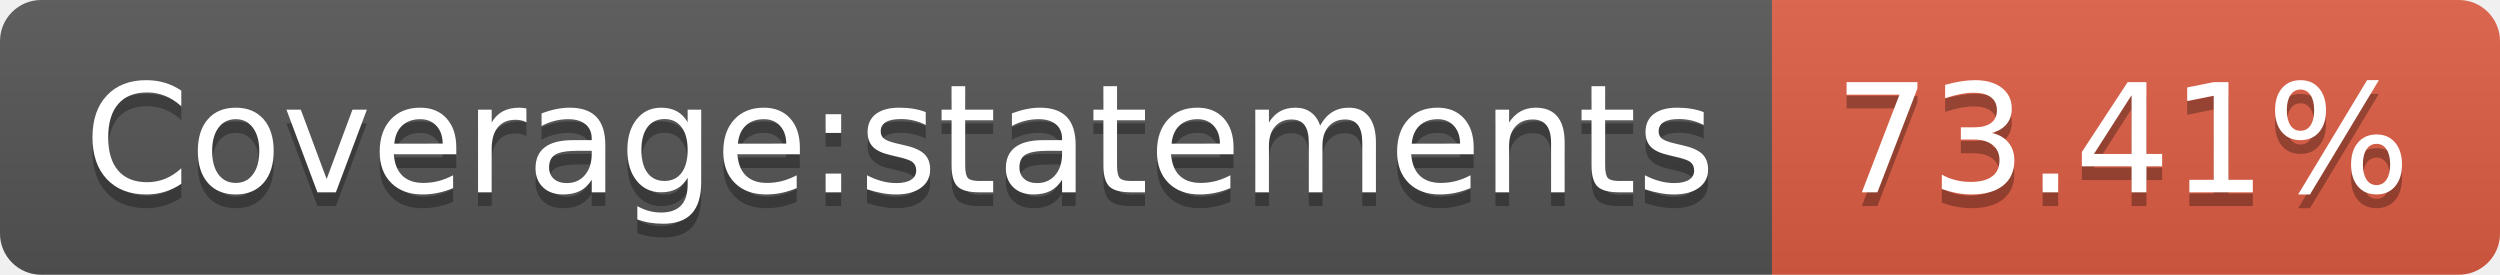
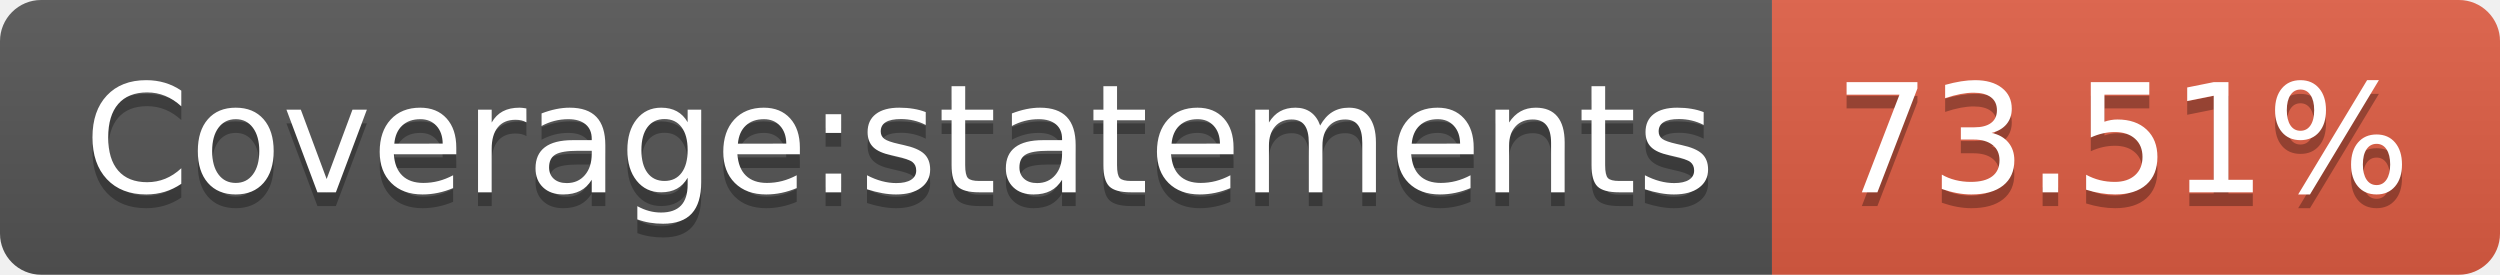
- <svg xmlns="http://www.w3.org/2000/svg" width="182" height="20" role="img" aria-label="Coverage:statements: 73.41%">
+ <svg xmlns="http://www.w3.org/2000/svg" width="182" height="20" role="img" aria-label="Coverage:statements: 73.51%">
  <linearGradient id="s" x2="0" y2="100%">
    <stop offset="0" stop-color="#bbb" stop-opacity=".1" />
    <stop offset="1" stop-opacity=".1" />
  </linearGradient>
  <clipPath id="r">
    <rect width="182" height="20" rx="3" fill="#fff" />
  </clipPath>
  <g clip-path="url(#r)">
    <rect width="129" height="20" fill="#555" />
    <rect x="129" width="53" height="20" fill="#e05d44" />
    <rect width="182" height="20" fill="url(#s)" />
  </g>
  <g fill="#fff" text-anchor="middle" font-family="Verdana,Geneva,DejaVu Sans,sans-serif" text-rendering="geometricPrecision" font-size="110">
    <text aria-hidden="true" x="655" y="150" fill="#010101" fill-opacity=".3" transform="scale(.1)" textLength="1190">Coverage:statements</text>
    <text x="655" y="140" transform="scale(.1)" fill="#fff" textLength="1190">Coverage:statements</text>
-     <text aria-hidden="true" x="1545" y="150" fill="#010101" fill-opacity=".3" transform="scale(.1)" textLength="430">73.41%</text>
-     <text x="1545" y="140" transform="scale(.1)" fill="#fff" textLength="430">73.41%</text>
+     <text aria-hidden="true" x="1545" y="150" fill="#010101" fill-opacity=".3" transform="scale(.1)" textLength="430">73.51%</text>
+     <text x="1545" y="140" transform="scale(.1)" fill="#fff" textLength="430">73.51%</text>
  </g>
</svg>
